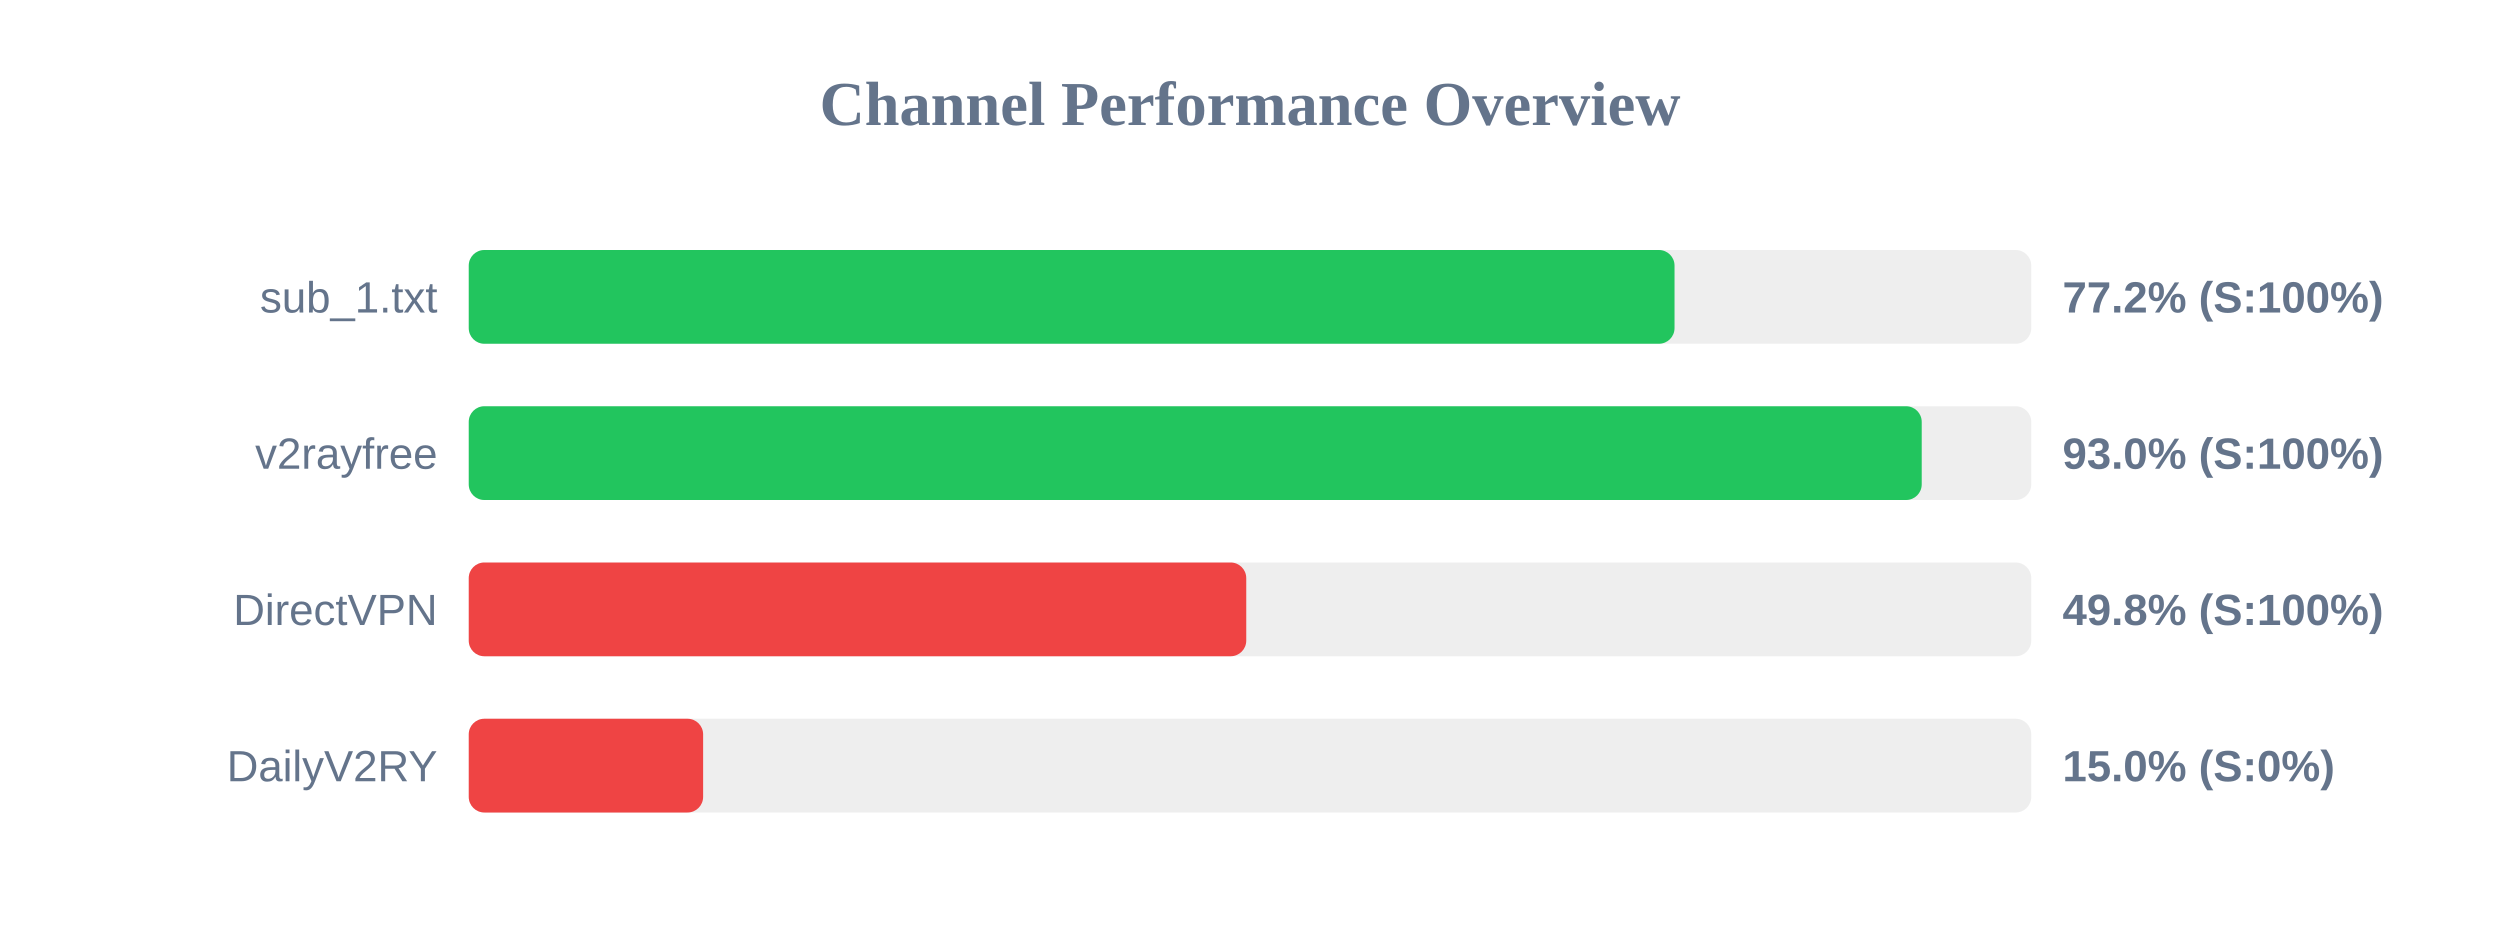
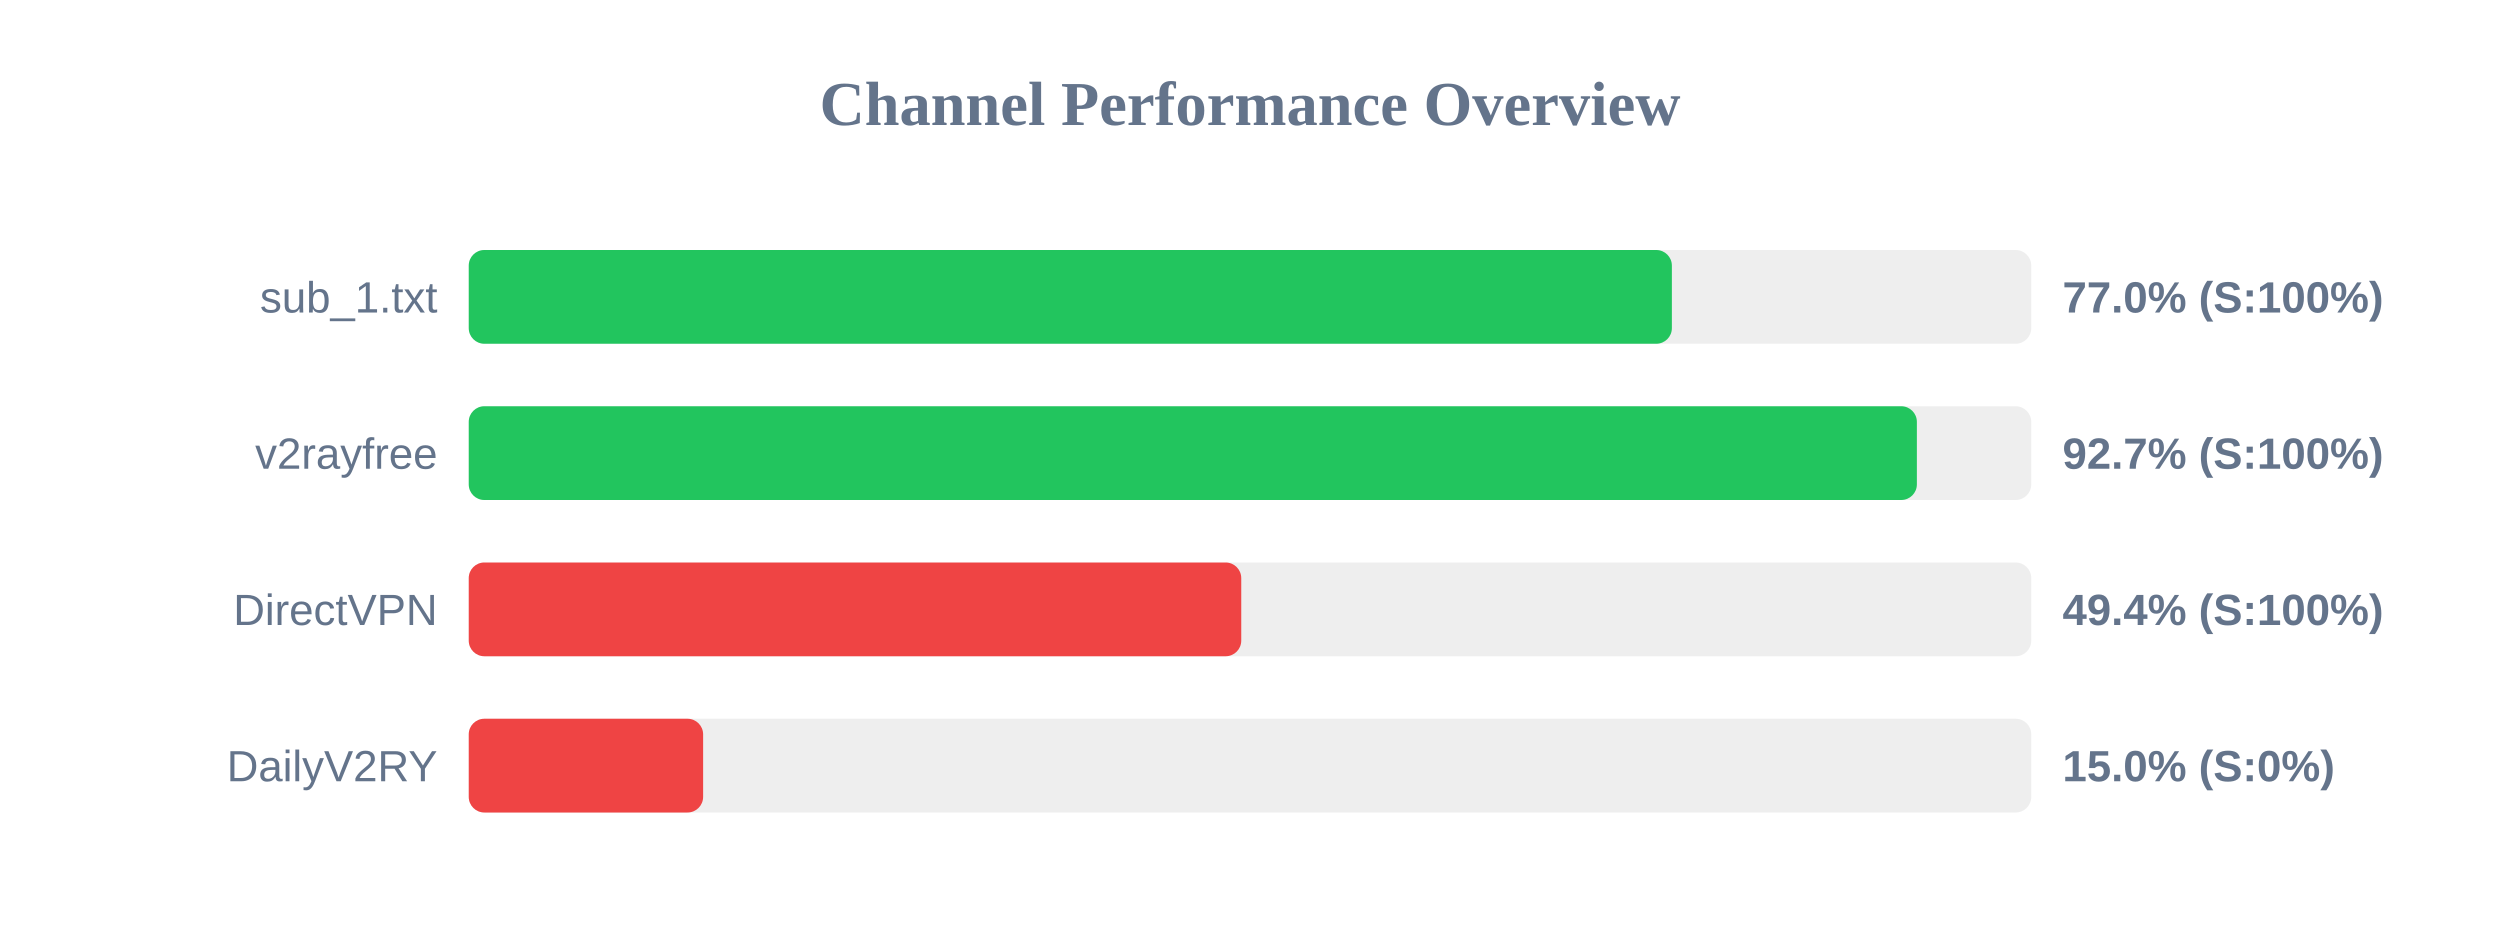
<svg xmlns="http://www.w3.org/2000/svg" width="800" height="300" version="1.1">
  <style>
        .row { font: 14px Arial; fill: #64748b; }
        .score { font: bold 14px Arial; fill: #64748b; }
    </style>
  <text x="400" y="40" text-anchor="middle" font-size="20px" font-weight="bold" fill="#64748b">Channel Performance Overview</text>
  <rect x="150" y="80" width="500" height="30" fill="#eee" rx="5" />
-   <rect x="150" y="80" width="385.85" height="30" fill="#22c55e" rx="5" />
+   <rect x="150" y="80" width="385.0" height="30" fill="#22c55e" rx="5" />
  <text x="140" y="100" text-anchor="end" class="row">sub_1.txt</text>
-   <text x="660" y="100" text-anchor="start" class="score">77.2% (S:100%)</text>
+   <text x="660" y="100" text-anchor="start" class="score">77.0% (S:100%)</text>
  <rect x="150" y="130" width="500" height="30" fill="#eee" rx="5" />
-   <rect x="150" y="130" width="464.95" height="30" fill="#22c55e" rx="5" />
+   <rect x="150" y="130" width="463.4" height="30" fill="#22c55e" rx="5" />
  <text x="140" y="150" text-anchor="end" class="row">v2rayfree</text>
-   <text x="660" y="150" text-anchor="start" class="score">93.0% (S:100%)</text>
+   <text x="660" y="150" text-anchor="start" class="score">92.7% (S:100%)</text>
  <rect x="150" y="180" width="500" height="30" fill="#eee" rx="5" />
-   <rect x="150" y="180" width="248.8" height="30" fill="#ef4444" rx="5" />
+   <rect x="150" y="180" width="247.2" height="30" fill="#ef4444" rx="5" />
  <text x="140" y="200" text-anchor="end" class="row">DirectVPN</text>
-   <text x="660" y="200" text-anchor="start" class="score">49.8% (S:100%)</text>
+   <text x="660" y="200" text-anchor="start" class="score">49.4% (S:100%)</text>
  <rect x="150" y="230" width="500" height="30" fill="#eee" rx="5" />
  <rect x="150" y="230" width="75.0" height="30" fill="#ef4444" rx="5" />
  <text x="140" y="250" text-anchor="end" class="row">DailyV2RY</text>
  <text x="660" y="250" text-anchor="start" class="score">15.0% (S:0%)</text>
</svg>
